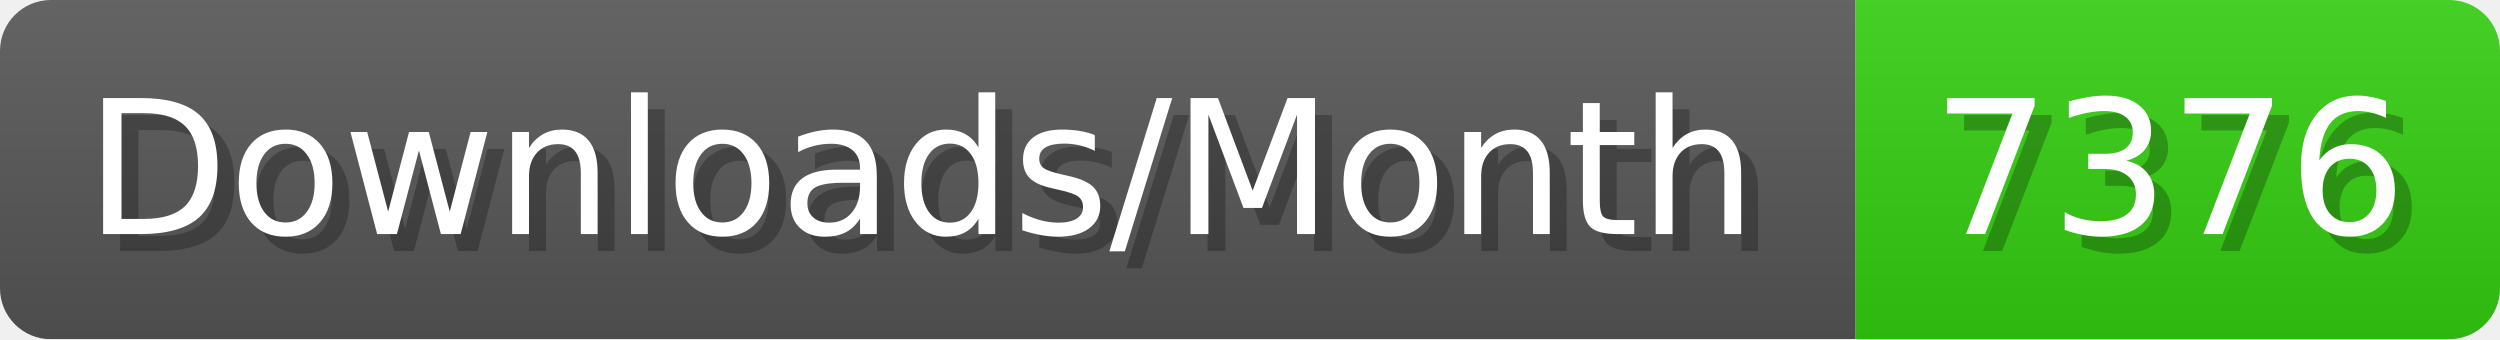
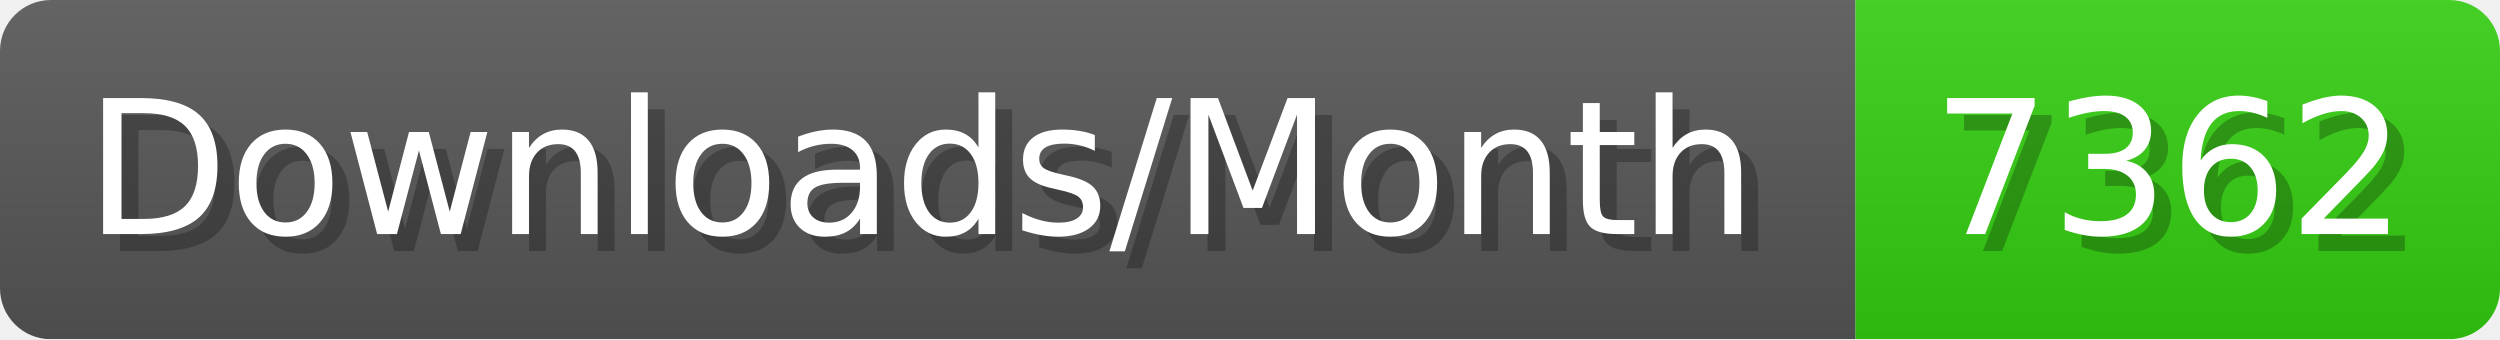
- <svg xmlns="http://www.w3.org/2000/svg" width="147.4" height="20" viewBox="0 0 1474 200" role="img" aria-label="Downloads/Month: 7376">
+ <svg xmlns="http://www.w3.org/2000/svg" width="147.4" height="20" viewBox="0 0 1474 200" role="img" aria-label="Downloads/Month: 7362">
  <linearGradient id="YlXUI" x2="0" y2="100%">
    <stop offset="0" stop-opacity=".1" stop-color="#EEE" />
    <stop offset="1" stop-opacity=".1" />
  </linearGradient>
  <mask id="JHhop">
    <rect width="1474" height="200" rx="30" fill="#FFF" />
  </mask>
  <g mask="url(#JHhop)">
    <rect width="1094" height="200" fill="#555" />
    <rect width="380" height="200" fill="#3C1" x="1094" />
    <rect width="1474" height="200" fill="url(#YlXUI)" />
  </g>
  <g aria-hidden="true" fill="#fff" text-anchor="start" font-family="Verdana,DejaVu Sans,sans-serif" font-size="110">
    <text x="60" y="148" textLength="994" fill="#000" opacity="0.25">Downloads/Month</text>
    <text x="50" y="138" textLength="994">Downloads/Month</text>
-     <text x="1149" y="148" textLength="280" fill="#000" opacity="0.25">7376</text>
-     <text x="1139" y="138" textLength="280">7376</text>
+     <text x="1149" y="148" textLength="280" fill="#000" opacity="0.25">7362</text>
+     <text x="1139" y="138" textLength="280">7362</text>
  </g>
</svg>
